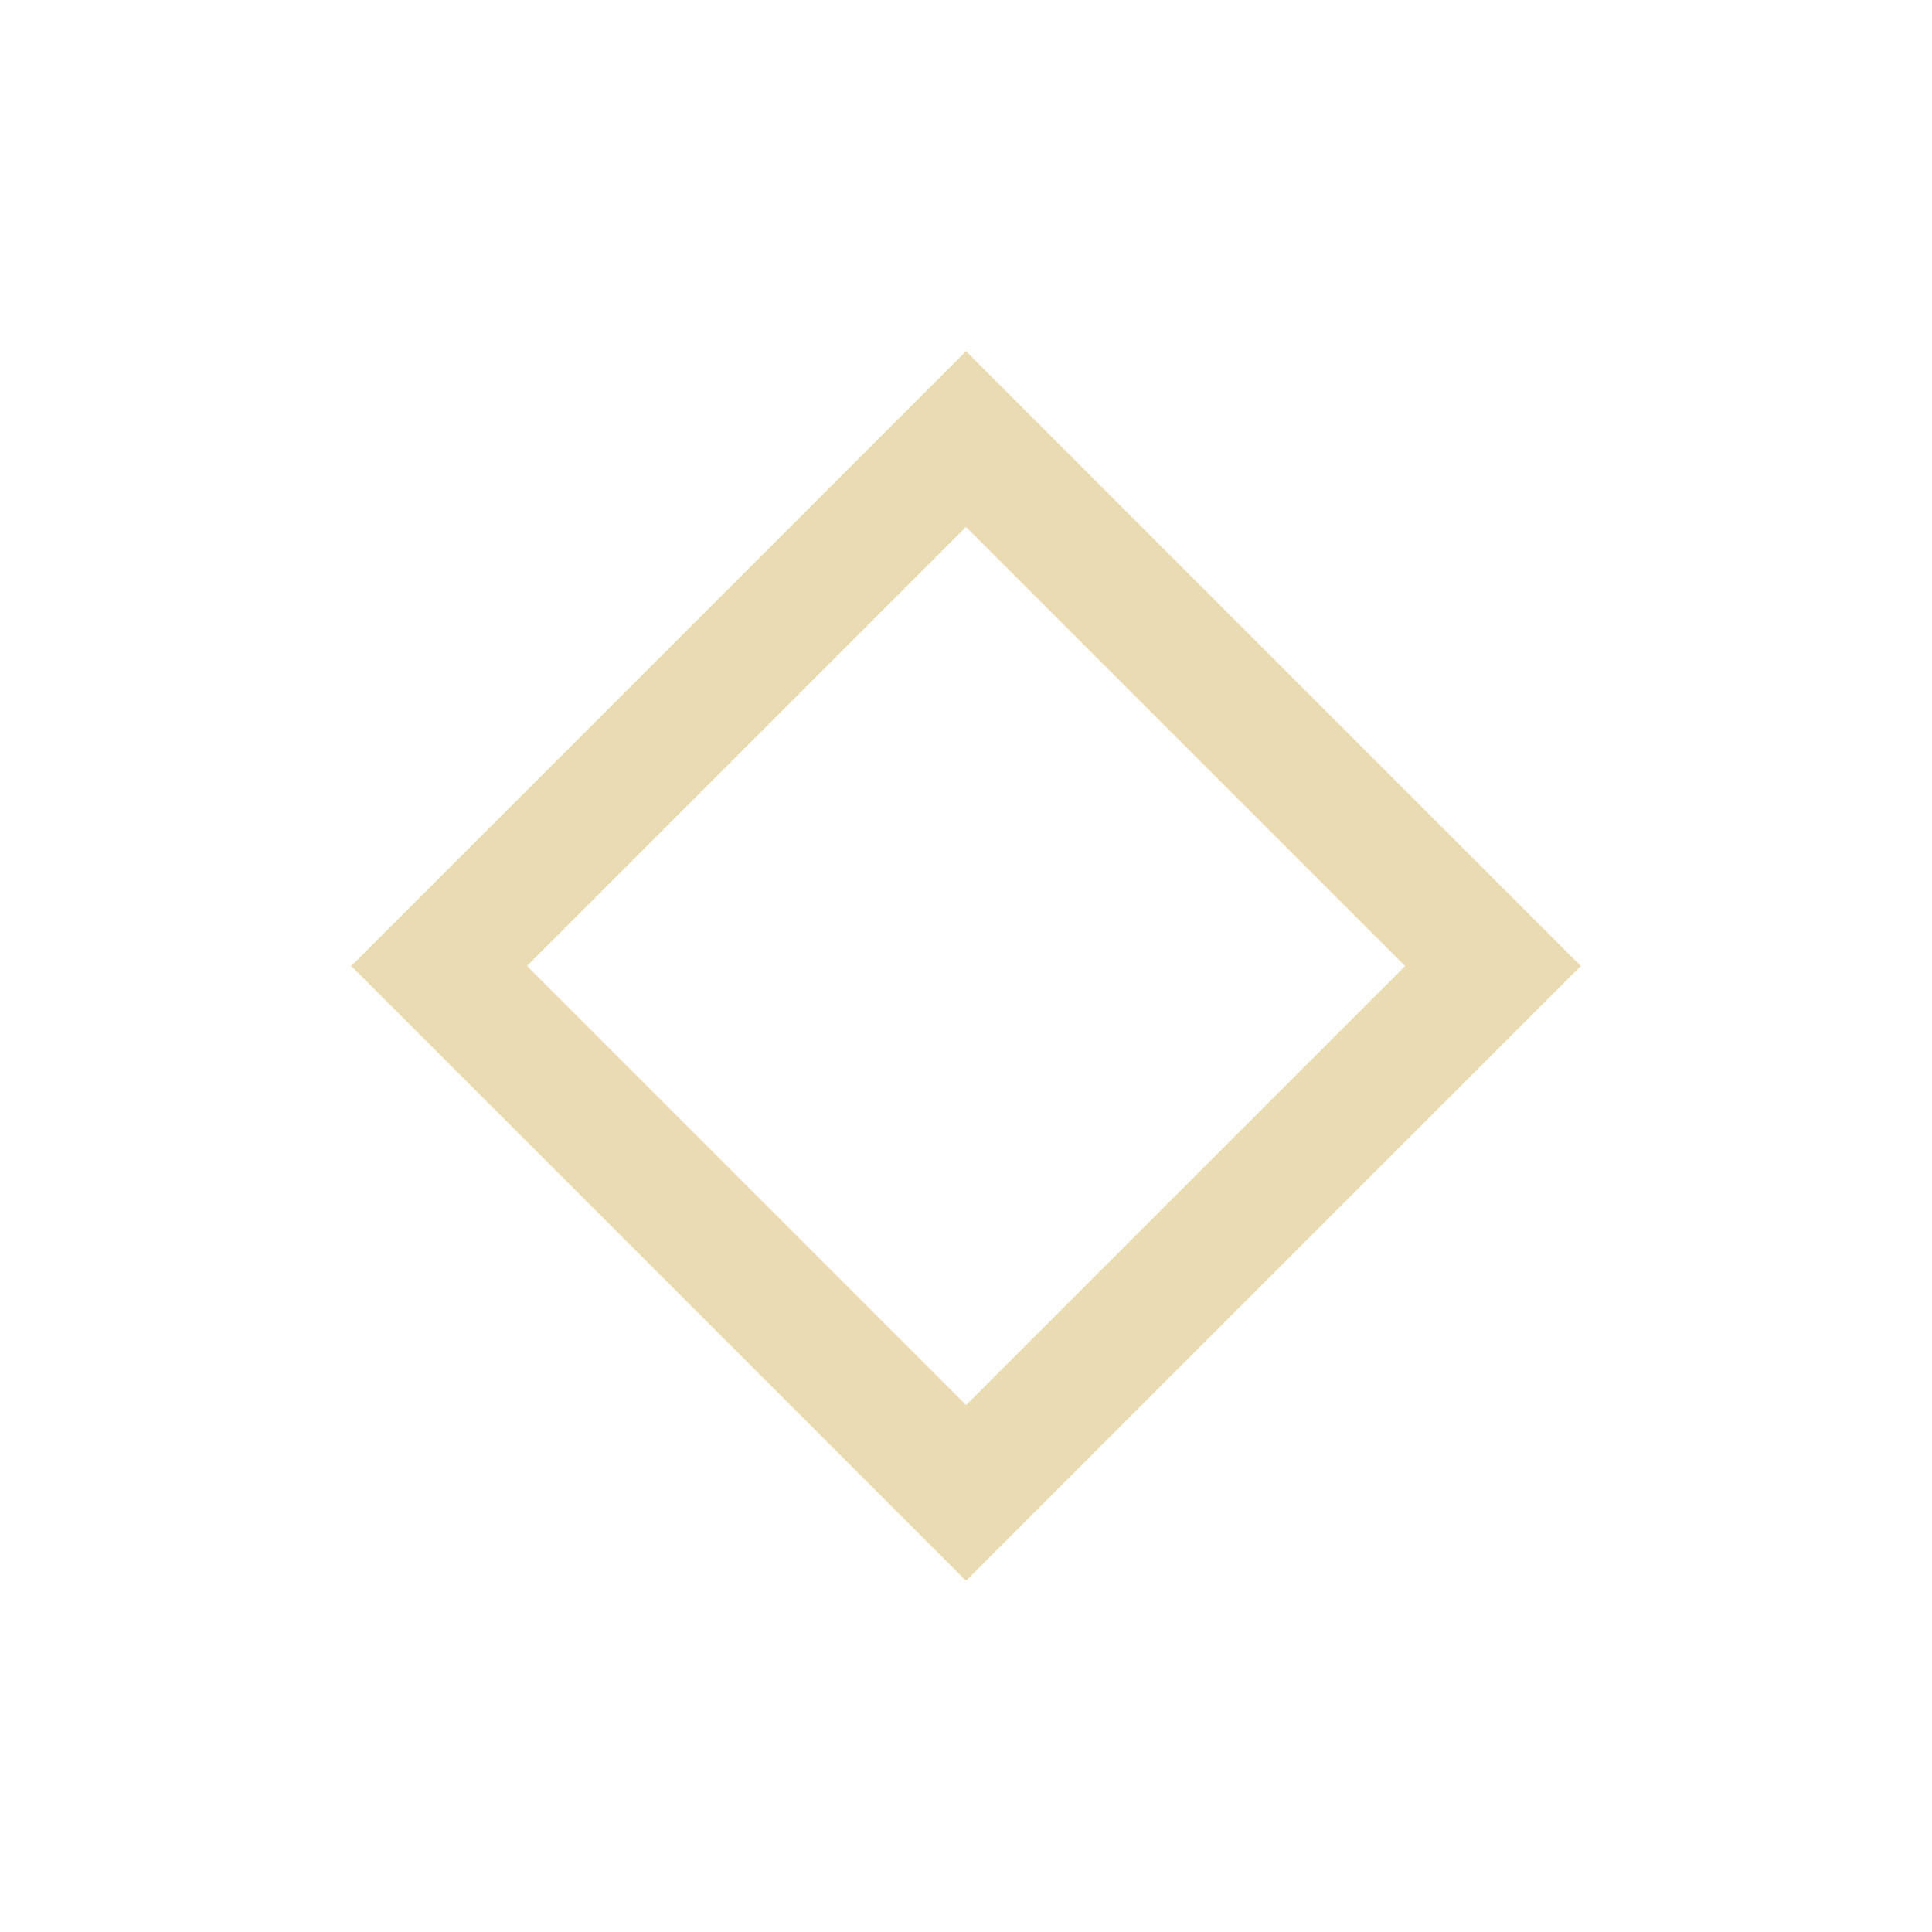
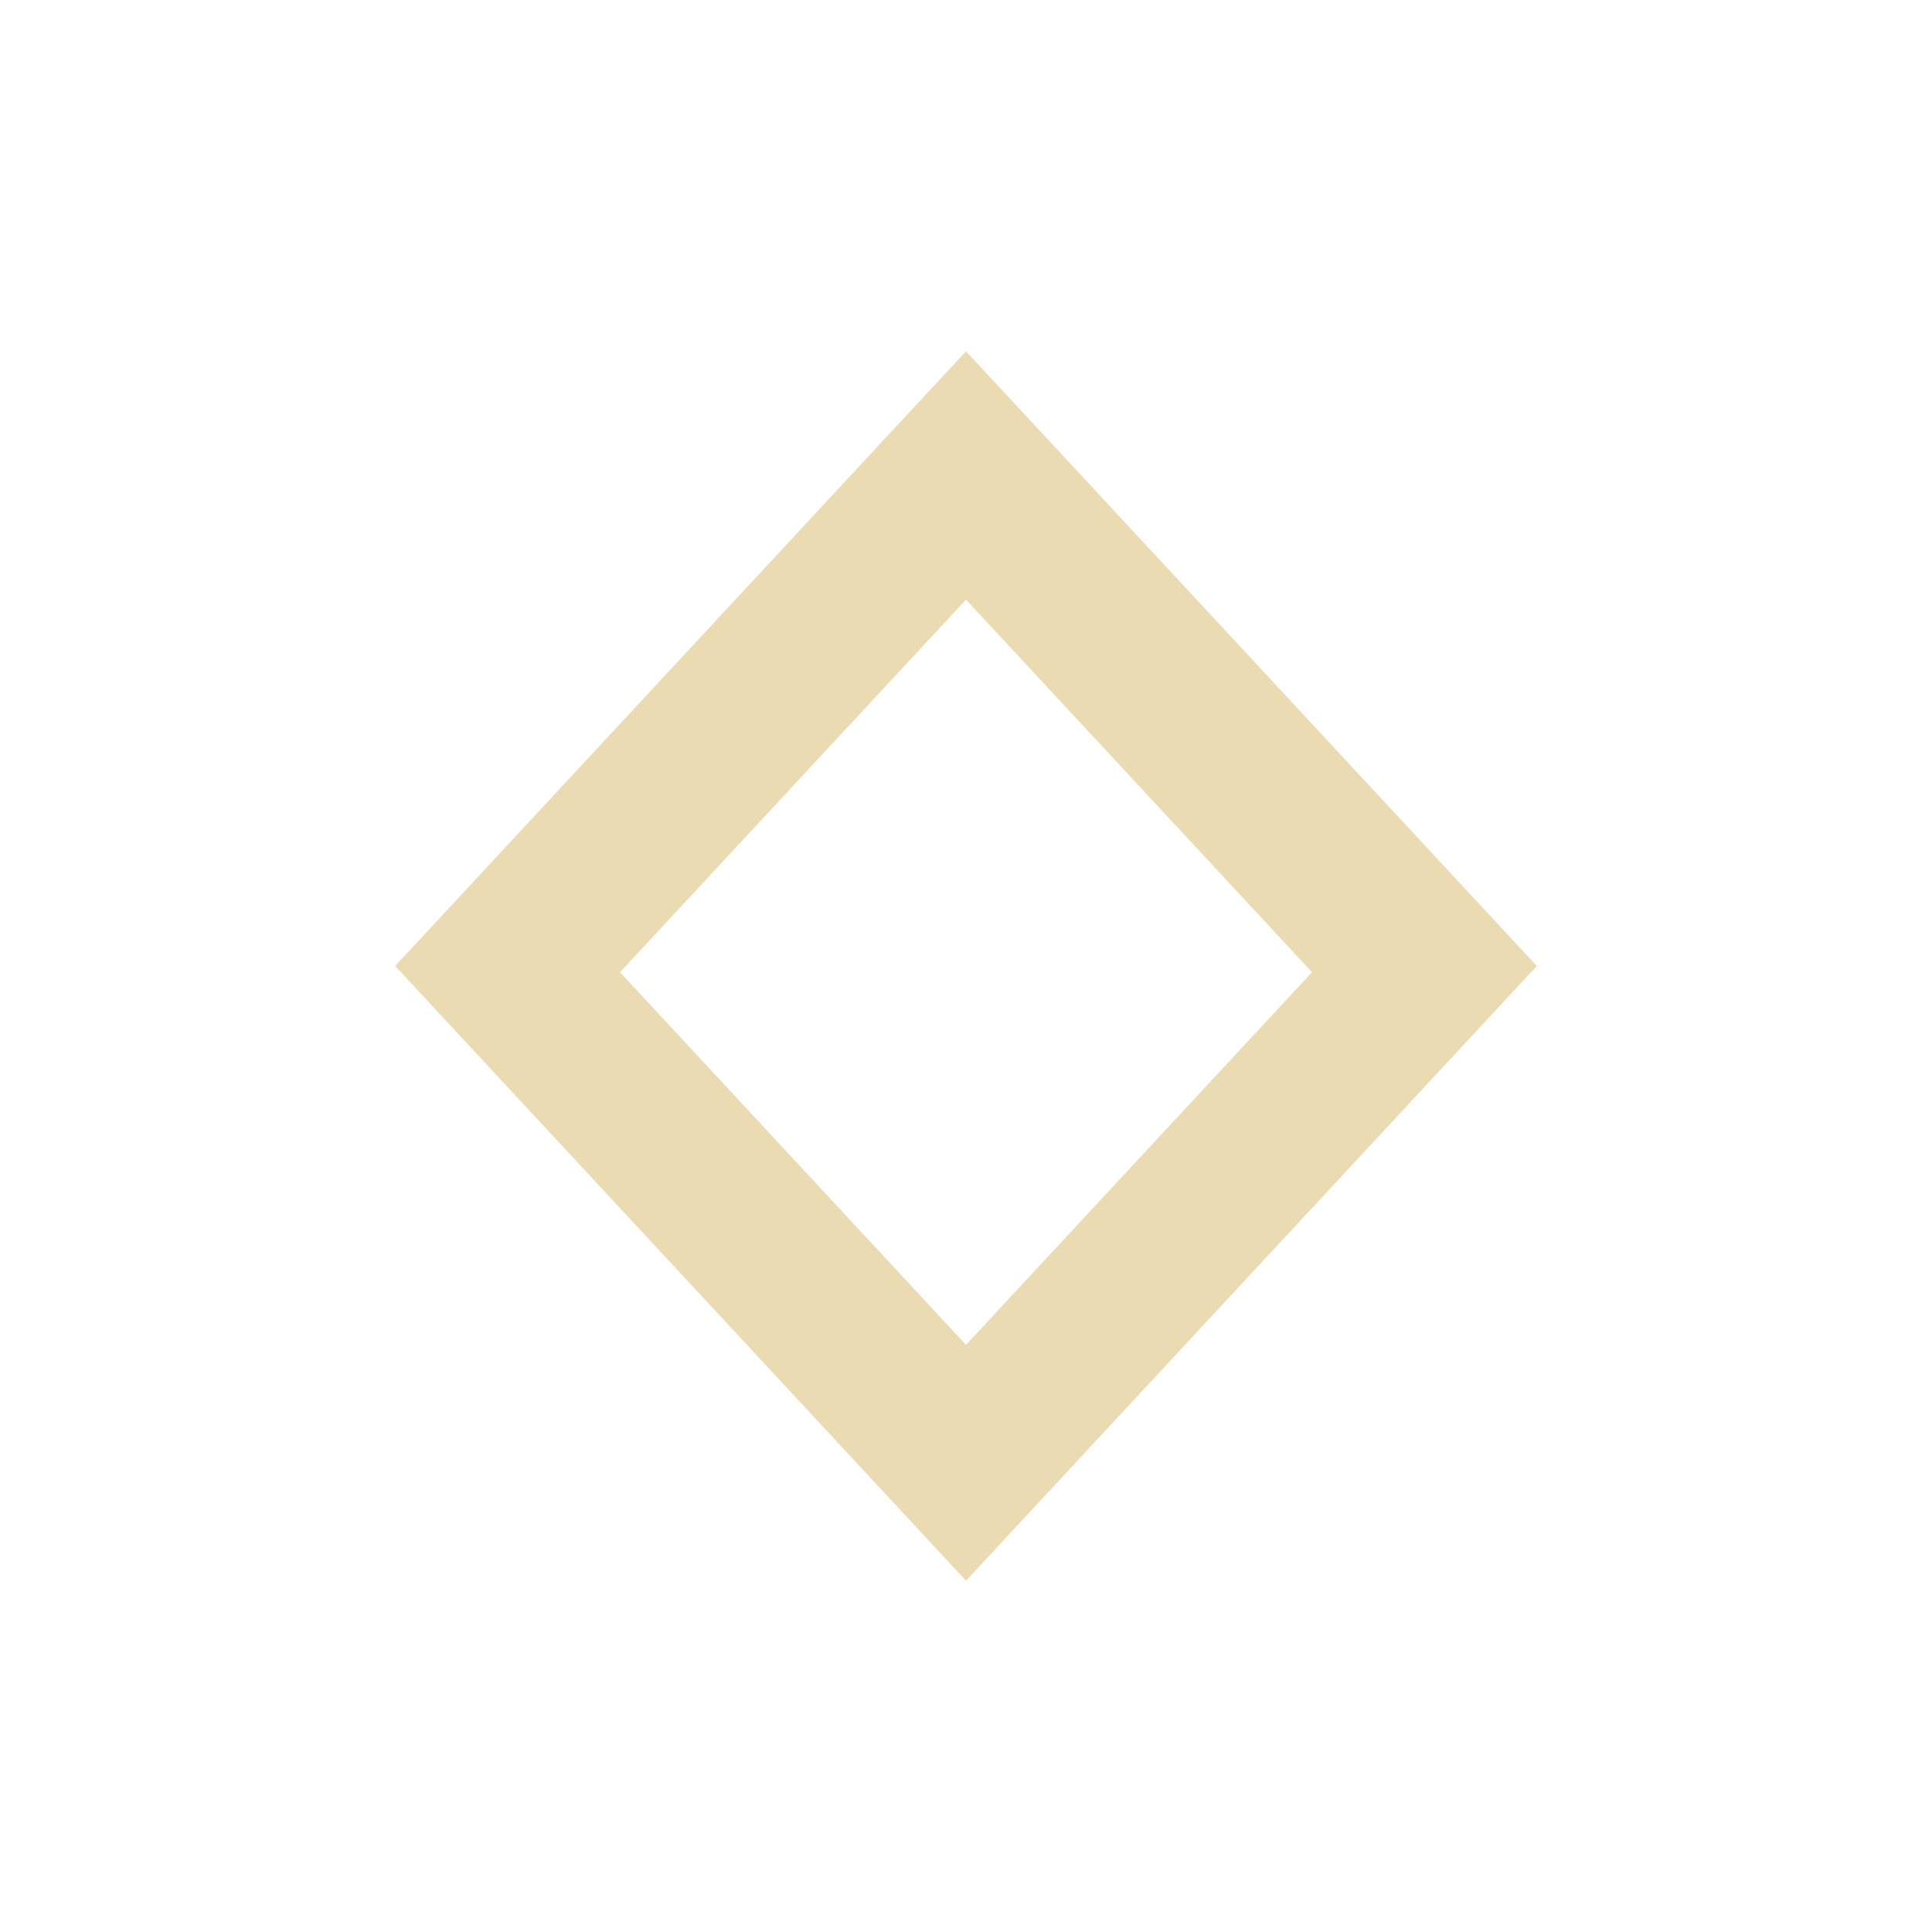
- <svg xmlns="http://www.w3.org/2000/svg" id="svg7" width="22" height="22" version="1.1" viewBox="0 0 22 22">
-   <defs id="defs3">
-     <style id="current-color-scheme" type="text/css">.ColorScheme-Text { color:#ebdbb2; } .ColorScheme-Highlight { color:#458588; }</style>
+ <svg xmlns="http://www.w3.org/2000/svg" width="22" height="22" version="1.1" viewBox="0 0 22 22">
+   <defs>
+     <style type="text/css">.ColorScheme-Text { color:#ebdbb2; } .ColorScheme-Highlight { color:#458588; }</style>
  </defs>
-   <path id="path5" class="ColorScheme-Text" d="m11 4-7 7 7 7 7-7zm0 2 5 5-4.999 4.999-5-5z" fill="currentColor" stroke-width=".707" />
+   <path class="ColorScheme-Text" d="m11 4-6.5 7 6.5 7 6.5-7zm0 2.828 3.94 4.243-3.94 4.243-3.94-4.243z" fill="currentColor" stroke-width=".681" />
</svg>
